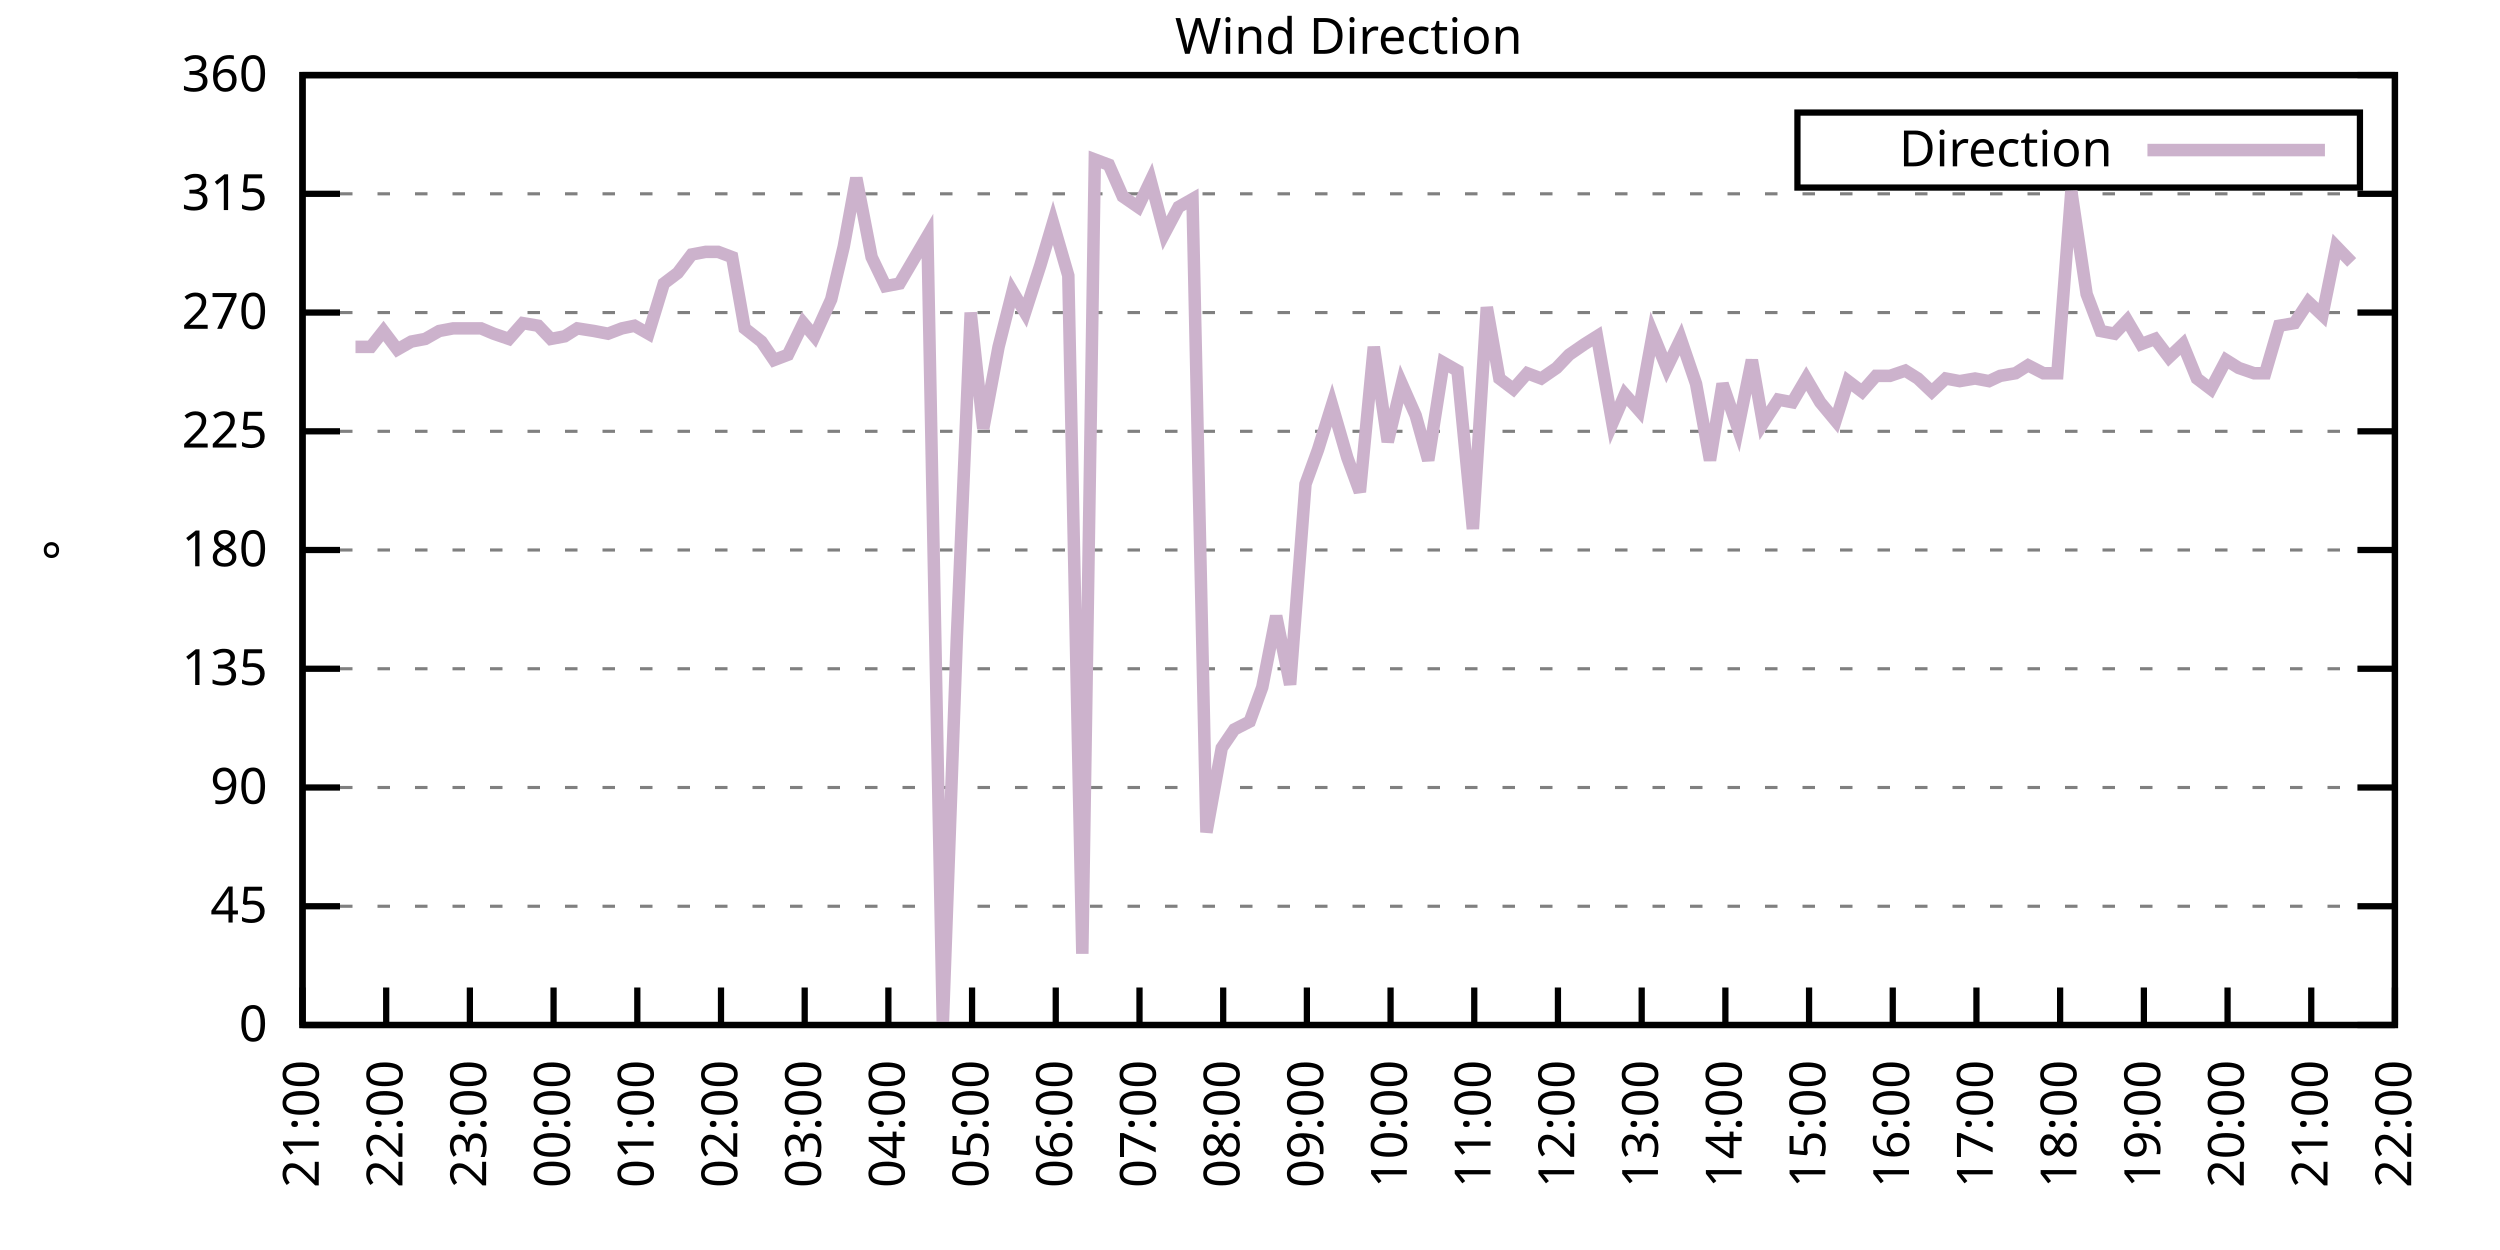
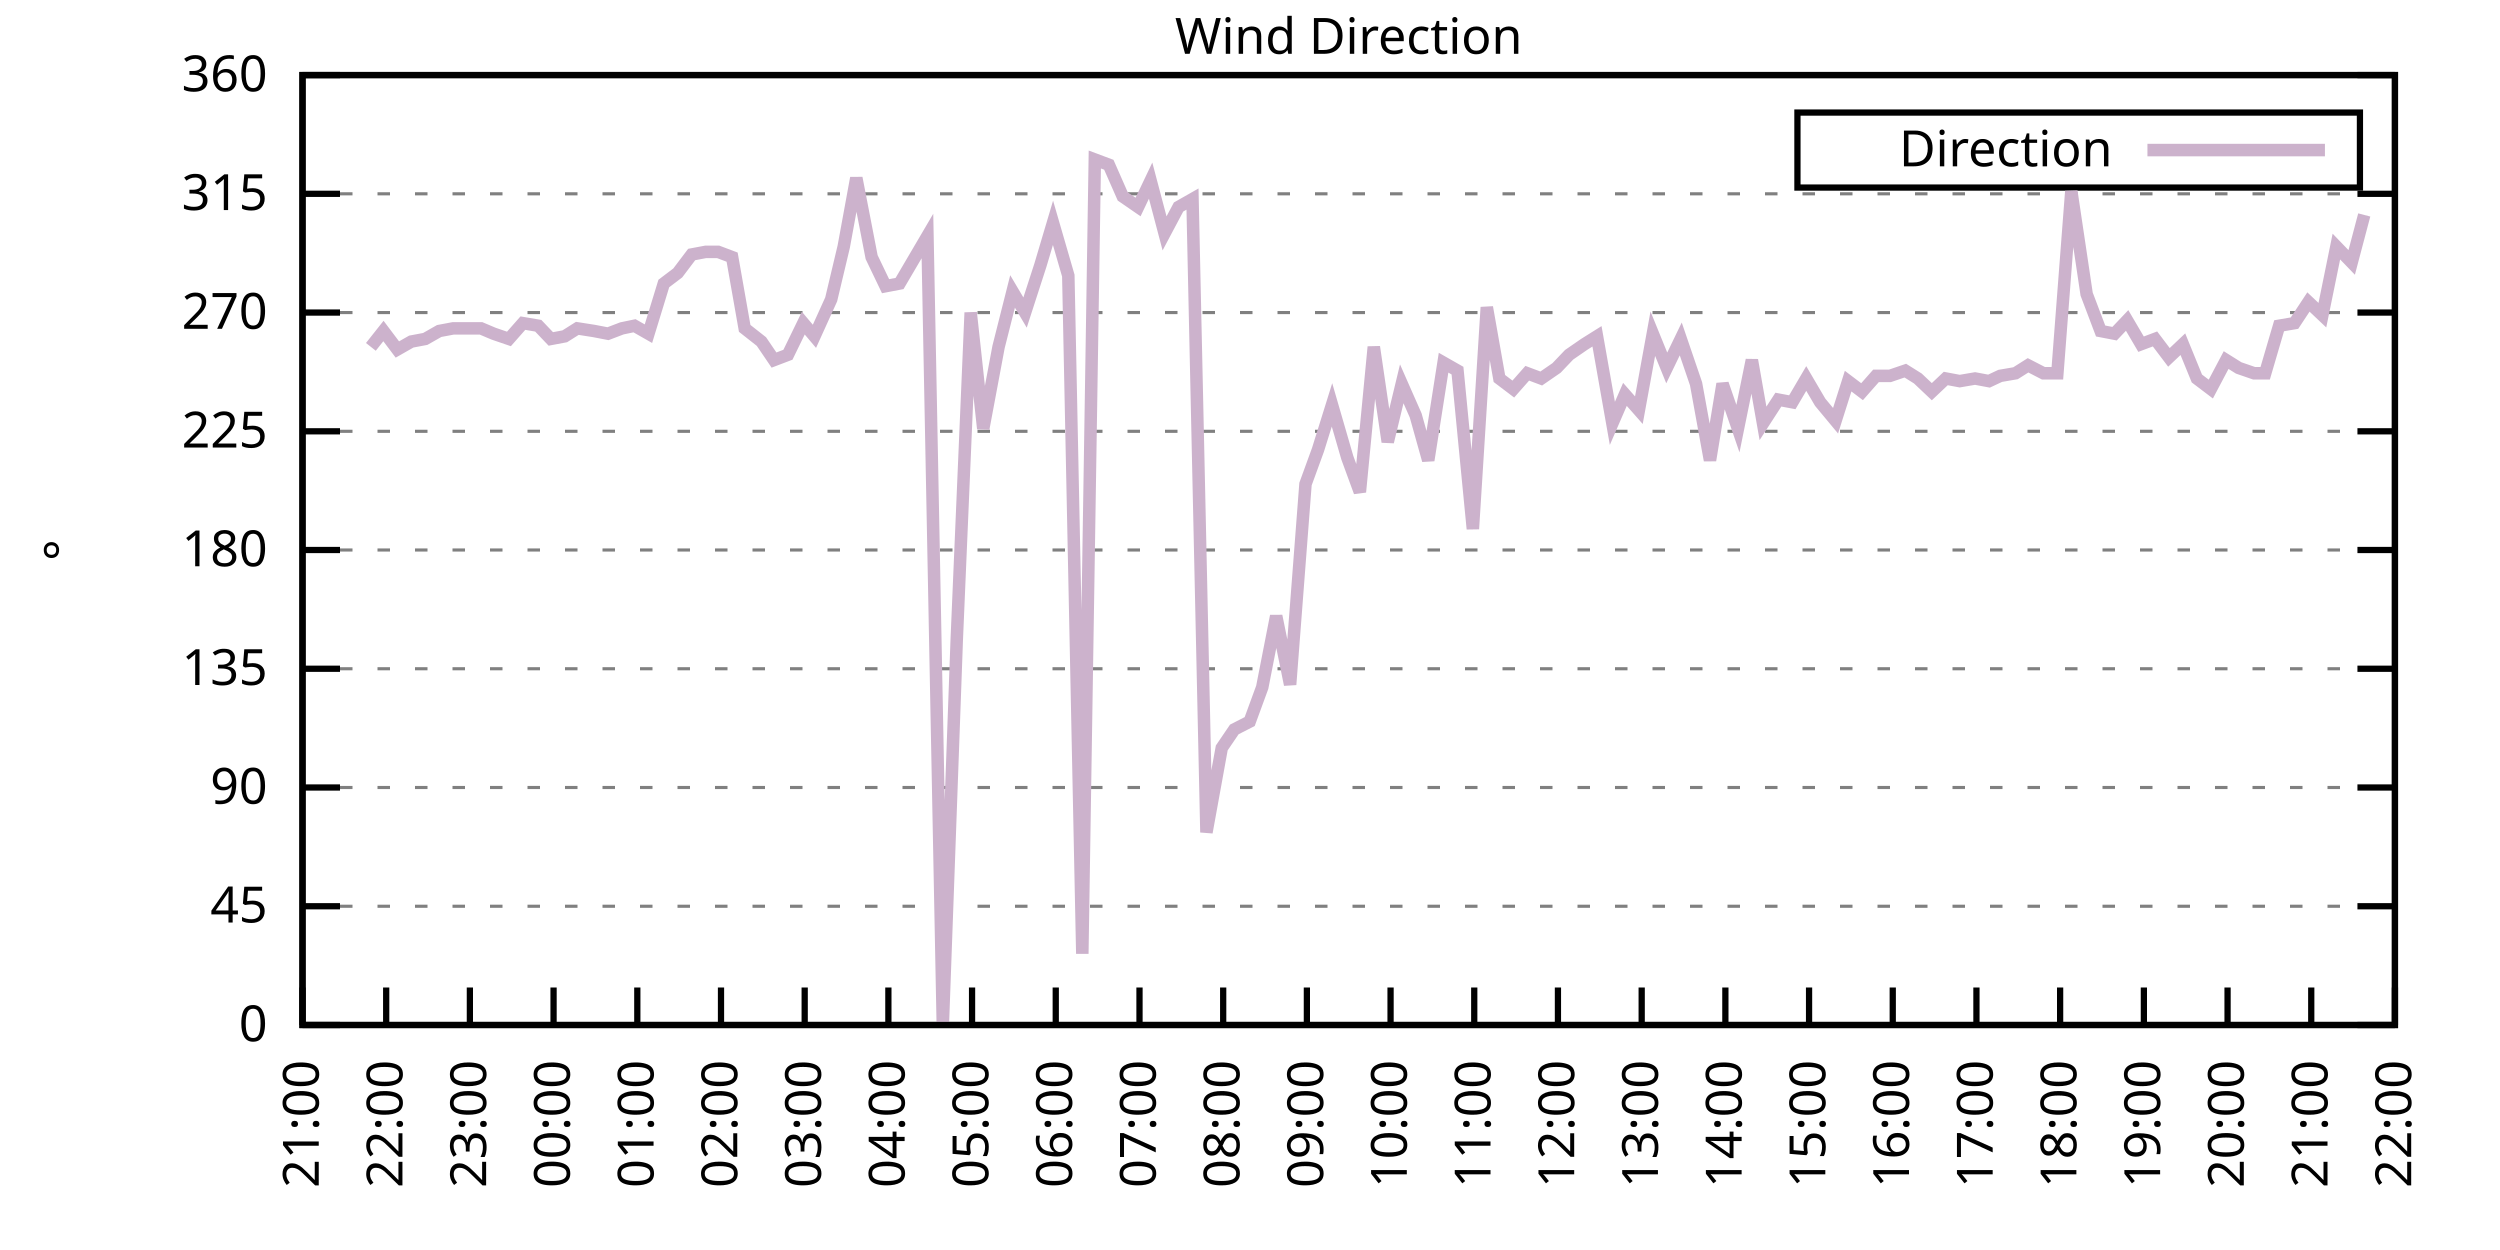
<svg xmlns="http://www.w3.org/2000/svg" xmlns:xlink="http://www.w3.org/1999/xlink" width="400" height="200" viewBox="0 0 400 200">
  <g id="gnuplot_canvas">
    <rect x="0" y="0" width="400" height="200" fill="none" />
    <defs>
      <circle id="gpDot" r="0.5" stroke-width="0.5" stroke="currentColor" />
      <path id="gpPt0" stroke-width="0.333" stroke="currentColor" d="M-1,0 h2 M0,-1 v2" />
      <path id="gpPt1" stroke-width="0.333" stroke="currentColor" d="M-1,-1 L1,1 M1,-1 L-1,1" />
      <path id="gpPt2" stroke-width="0.333" stroke="currentColor" d="M-1,0 L1,0 M0,-1 L0,1 M-1,-1 L1,1 M-1,1 L1,-1" />
      <rect id="gpPt3" stroke-width="0.333" stroke="currentColor" x="-1" y="-1" width="2" height="2" />
      <rect id="gpPt4" stroke-width="0.333" stroke="currentColor" fill="currentColor" x="-1" y="-1" width="2" height="2" />
      <circle id="gpPt5" stroke-width="0.333" stroke="currentColor" cx="0" cy="0" r="1" />
      <use xlink:href="#gpPt5" id="gpPt6" fill="currentColor" stroke="none" />
      <path id="gpPt7" stroke-width="0.333" stroke="currentColor" d="M0,-1.33 L-1.33,0.67 L1.33,0.67 z" />
      <use xlink:href="#gpPt7" id="gpPt8" fill="currentColor" stroke="none" />
      <use xlink:href="#gpPt7" id="gpPt9" stroke="currentColor" transform="rotate(180)" />
      <use xlink:href="#gpPt9" id="gpPt10" fill="currentColor" stroke="none" />
      <use xlink:href="#gpPt3" id="gpPt11" stroke="currentColor" transform="rotate(45)" />
      <use xlink:href="#gpPt11" id="gpPt12" fill="currentColor" stroke="none" />
      <path id="gpPt13" stroke-width="0.333" stroke="currentColor" d="M0,1.330 L1.265,0.411 L0.782,-1.067 L-0.782,-1.076 L-1.265,0.411 z" />
      <use xlink:href="#gpPt13" id="gpPt14" fill="currentColor" stroke="none" />
      <filter id="textbox" filterUnits="objectBoundingBox" x="0" y="0" height="1" width="1">
        <feFlood flood-color="white" flood-opacity="1" result="bgnd" />
        <feComposite in="SourceGraphic" in2="bgnd" operator="atop" />
      </filter>
      <filter id="greybox" filterUnits="objectBoundingBox" x="0" y="0" height="1" width="1">
        <feFlood flood-color="lightgrey" flood-opacity="1" result="grey" />
        <feComposite in="SourceGraphic" in2="grey" operator="atop" />
      </filter>
    </defs>
    <g fill="none" color="white" stroke="currentColor" stroke-width="1.00" stroke-linecap="butt" stroke-linejoin="miter">
</g>
    <g fill="none" color="black" stroke="currentColor" stroke-width="1.00" stroke-linecap="butt" stroke-linejoin="miter">
      <g stroke="none" shape-rendering="crispEdges">
        <polygon fill="rgb(255, 255, 255)" points="48.40,164.00 383.18,164.00 383.18,12.02 48.40,12.02 " />
      </g>
    </g>
    <g fill="none" color="black" stroke="currentColor" stroke-width="1.00" stroke-linecap="butt" stroke-linejoin="miter">
</g>
    <g fill="none" color="black" stroke="black" stroke-width="0.50" stroke-linecap="butt" stroke-linejoin="miter">
</g>
    <g fill="none" color="gray" stroke="currentColor" stroke-width="0.50" stroke-linecap="butt" stroke-linejoin="miter">
      <path stroke="gray" stroke-dasharray="2,4" class="gridline" d="M48.40,164.00 L383.19,164.00  " />
    </g>
    <g fill="none" color="gray" stroke="gray" stroke-width="1.00" stroke-linecap="butt" stroke-linejoin="miter">
</g>
    <g fill="none" color="black" stroke="currentColor" stroke-width="1.00" stroke-linecap="butt" stroke-linejoin="miter">
      <path stroke="black" d="M48.40,164.00 L54.40,164.00 M383.19,164.00 L377.19,164.00  " />
      <g transform="translate(42.80,166.60)" stroke="none" fill="black" font-family="Sans" font-size="8.00" text-anchor="end">
        <text>
          <tspan font-family="Sans"> 0</tspan>
        </text>
      </g>
    </g>
    <g fill="none" color="black" stroke="currentColor" stroke-width="1.00" stroke-linecap="butt" stroke-linejoin="miter">
</g>
    <g fill="none" color="black" stroke="black" stroke-width="0.50" stroke-linecap="butt" stroke-linejoin="miter">
</g>
    <g fill="none" color="gray" stroke="currentColor" stroke-width="0.50" stroke-linecap="butt" stroke-linejoin="miter">
      <path stroke="gray" stroke-dasharray="2,4" class="gridline" d="M48.40,145.00 L383.19,145.00  " />
    </g>
    <g fill="none" color="gray" stroke="gray" stroke-width="1.00" stroke-linecap="butt" stroke-linejoin="miter">
</g>
    <g fill="none" color="black" stroke="currentColor" stroke-width="1.00" stroke-linecap="butt" stroke-linejoin="miter">
      <path stroke="black" d="M48.40,145.00 L54.40,145.00 M383.19,145.00 L377.19,145.00  " />
      <g transform="translate(42.80,147.60)" stroke="none" fill="black" font-family="Sans" font-size="8.00" text-anchor="end">
        <text>
          <tspan font-family="Sans"> 45</tspan>
        </text>
      </g>
    </g>
    <g fill="none" color="black" stroke="currentColor" stroke-width="1.00" stroke-linecap="butt" stroke-linejoin="miter">
</g>
    <g fill="none" color="black" stroke="black" stroke-width="0.50" stroke-linecap="butt" stroke-linejoin="miter">
</g>
    <g fill="none" color="gray" stroke="currentColor" stroke-width="0.50" stroke-linecap="butt" stroke-linejoin="miter">
      <path stroke="gray" stroke-dasharray="2,4" class="gridline" d="M48.40,126.00 L383.19,126.00  " />
    </g>
    <g fill="none" color="gray" stroke="gray" stroke-width="1.00" stroke-linecap="butt" stroke-linejoin="miter">
</g>
    <g fill="none" color="black" stroke="currentColor" stroke-width="1.00" stroke-linecap="butt" stroke-linejoin="miter">
      <path stroke="black" d="M48.40,126.00 L54.40,126.00 M383.19,126.00 L377.19,126.00  " />
      <g transform="translate(42.80,128.60)" stroke="none" fill="black" font-family="Sans" font-size="8.00" text-anchor="end">
        <text>
          <tspan font-family="Sans"> 90</tspan>
        </text>
      </g>
    </g>
    <g fill="none" color="black" stroke="currentColor" stroke-width="1.00" stroke-linecap="butt" stroke-linejoin="miter">
</g>
    <g fill="none" color="black" stroke="black" stroke-width="0.50" stroke-linecap="butt" stroke-linejoin="miter">
</g>
    <g fill="none" color="gray" stroke="currentColor" stroke-width="0.50" stroke-linecap="butt" stroke-linejoin="miter">
      <path stroke="gray" stroke-dasharray="2,4" class="gridline" d="M48.40,107.00 L383.19,107.00  " />
    </g>
    <g fill="none" color="gray" stroke="gray" stroke-width="1.00" stroke-linecap="butt" stroke-linejoin="miter">
</g>
    <g fill="none" color="black" stroke="currentColor" stroke-width="1.00" stroke-linecap="butt" stroke-linejoin="miter">
      <path stroke="black" d="M48.40,107.00 L54.40,107.00 M383.19,107.00 L377.19,107.00  " />
      <g transform="translate(42.80,109.60)" stroke="none" fill="black" font-family="Sans" font-size="8.00" text-anchor="end">
        <text>
          <tspan font-family="Sans"> 135</tspan>
        </text>
      </g>
    </g>
    <g fill="none" color="black" stroke="currentColor" stroke-width="1.00" stroke-linecap="butt" stroke-linejoin="miter">
</g>
    <g fill="none" color="black" stroke="black" stroke-width="0.50" stroke-linecap="butt" stroke-linejoin="miter">
</g>
    <g fill="none" color="gray" stroke="currentColor" stroke-width="0.50" stroke-linecap="butt" stroke-linejoin="miter">
      <path stroke="gray" stroke-dasharray="2,4" class="gridline" d="M48.40,88.00 L383.19,88.00  " />
    </g>
    <g fill="none" color="gray" stroke="gray" stroke-width="1.00" stroke-linecap="butt" stroke-linejoin="miter">
</g>
    <g fill="none" color="black" stroke="currentColor" stroke-width="1.00" stroke-linecap="butt" stroke-linejoin="miter">
      <path stroke="black" d="M48.40,88.00 L54.40,88.00 M383.19,88.00 L377.19,88.00  " />
      <g transform="translate(42.80,90.60)" stroke="none" fill="black" font-family="Sans" font-size="8.00" text-anchor="end">
        <text>
          <tspan font-family="Sans"> 180</tspan>
        </text>
      </g>
    </g>
    <g fill="none" color="black" stroke="currentColor" stroke-width="1.00" stroke-linecap="butt" stroke-linejoin="miter">
</g>
    <g fill="none" color="black" stroke="black" stroke-width="0.50" stroke-linecap="butt" stroke-linejoin="miter">
</g>
    <g fill="none" color="gray" stroke="currentColor" stroke-width="0.50" stroke-linecap="butt" stroke-linejoin="miter">
      <path stroke="gray" stroke-dasharray="2,4" class="gridline" d="M48.40,69.01 L383.19,69.01  " />
    </g>
    <g fill="none" color="gray" stroke="gray" stroke-width="1.00" stroke-linecap="butt" stroke-linejoin="miter">
</g>
    <g fill="none" color="black" stroke="currentColor" stroke-width="1.00" stroke-linecap="butt" stroke-linejoin="miter">
      <path stroke="black" d="M48.40,69.01 L54.40,69.01 M383.19,69.01 L377.19,69.01  " />
      <g transform="translate(42.80,71.61)" stroke="none" fill="black" font-family="Sans" font-size="8.00" text-anchor="end">
        <text>
          <tspan font-family="Sans"> 225</tspan>
        </text>
      </g>
    </g>
    <g fill="none" color="black" stroke="currentColor" stroke-width="1.00" stroke-linecap="butt" stroke-linejoin="miter">
</g>
    <g fill="none" color="black" stroke="black" stroke-width="0.50" stroke-linecap="butt" stroke-linejoin="miter">
</g>
    <g fill="none" color="gray" stroke="currentColor" stroke-width="0.50" stroke-linecap="butt" stroke-linejoin="miter">
      <path stroke="gray" stroke-dasharray="2,4" class="gridline" d="M48.40,50.01 L383.19,50.01  " />
    </g>
    <g fill="none" color="gray" stroke="gray" stroke-width="1.00" stroke-linecap="butt" stroke-linejoin="miter">
</g>
    <g fill="none" color="black" stroke="currentColor" stroke-width="1.00" stroke-linecap="butt" stroke-linejoin="miter">
      <path stroke="black" d="M48.40,50.01 L54.40,50.01 M383.19,50.01 L377.19,50.01  " />
      <g transform="translate(42.80,52.61)" stroke="none" fill="black" font-family="Sans" font-size="8.00" text-anchor="end">
        <text>
          <tspan font-family="Sans"> 270</tspan>
        </text>
      </g>
    </g>
    <g fill="none" color="black" stroke="currentColor" stroke-width="1.00" stroke-linecap="butt" stroke-linejoin="miter">
</g>
    <g fill="none" color="black" stroke="black" stroke-width="0.50" stroke-linecap="butt" stroke-linejoin="miter">
</g>
    <g fill="none" color="gray" stroke="currentColor" stroke-width="0.50" stroke-linecap="butt" stroke-linejoin="miter">
      <path stroke="gray" stroke-dasharray="2,4" class="gridline" d="M48.40,31.01 L383.19,31.01  " />
    </g>
    <g fill="none" color="gray" stroke="gray" stroke-width="1.00" stroke-linecap="butt" stroke-linejoin="miter">
</g>
    <g fill="none" color="black" stroke="currentColor" stroke-width="1.00" stroke-linecap="butt" stroke-linejoin="miter">
      <path stroke="black" d="M48.40,31.01 L54.40,31.01 M383.19,31.01 L377.19,31.01  " />
      <g transform="translate(42.80,33.61)" stroke="none" fill="black" font-family="Sans" font-size="8.00" text-anchor="end">
        <text>
          <tspan font-family="Sans"> 315</tspan>
        </text>
      </g>
    </g>
    <g fill="none" color="black" stroke="currentColor" stroke-width="1.00" stroke-linecap="butt" stroke-linejoin="miter">
</g>
    <g fill="none" color="black" stroke="black" stroke-width="0.50" stroke-linecap="butt" stroke-linejoin="miter">
</g>
    <g fill="none" color="gray" stroke="currentColor" stroke-width="0.50" stroke-linecap="butt" stroke-linejoin="miter">
      <path stroke="gray" stroke-dasharray="2,4" class="gridline" d="M48.40,12.01 L383.19,12.01  " />
    </g>
    <g fill="none" color="gray" stroke="gray" stroke-width="1.00" stroke-linecap="butt" stroke-linejoin="miter">
</g>
    <g fill="none" color="black" stroke="currentColor" stroke-width="1.00" stroke-linecap="butt" stroke-linejoin="miter">
      <path stroke="black" d="M48.40,12.01 L54.40,12.01 M383.19,12.01 L377.19,12.01  " />
      <g transform="translate(42.80,14.61)" stroke="none" fill="black" font-family="Sans" font-size="8.00" text-anchor="end">
        <text>
          <tspan font-family="Sans"> 360</tspan>
        </text>
      </g>
    </g>
    <g fill="none" color="black" stroke="currentColor" stroke-width="1.00" stroke-linecap="butt" stroke-linejoin="miter">
      <path stroke="black" d="M48.40,164.00 L48.40,158.00  " />
      <g transform="translate(51.00,169.60) rotate(270.00)" stroke="none" fill="black" font-family="Sans" font-size="8.00" text-anchor="end">
        <text>
          <tspan font-family="Sans">21:00</tspan>
        </text>
      </g>
    </g>
    <g fill="none" color="black" stroke="currentColor" stroke-width="1.00" stroke-linecap="butt" stroke-linejoin="miter">
      <path stroke="black" d="M61.79,164.00 L61.79,158.00  " />
      <g transform="translate(64.39,169.60) rotate(270.00)" stroke="none" fill="black" font-family="Sans" font-size="8.00" text-anchor="end">
        <text>
          <tspan font-family="Sans">22:00</tspan>
        </text>
      </g>
    </g>
    <g fill="none" color="black" stroke="currentColor" stroke-width="1.00" stroke-linecap="butt" stroke-linejoin="miter">
      <path stroke="black" d="M75.18,164.00 L75.18,158.00  " />
      <g transform="translate(77.78,169.60) rotate(270.00)" stroke="none" fill="black" font-family="Sans" font-size="8.00" text-anchor="end">
        <text>
          <tspan font-family="Sans">23:00</tspan>
        </text>
      </g>
    </g>
    <g fill="none" color="black" stroke="currentColor" stroke-width="1.00" stroke-linecap="butt" stroke-linejoin="miter">
      <path stroke="black" d="M88.57,164.00 L88.57,158.00  " />
      <g transform="translate(91.17,169.60) rotate(270.00)" stroke="none" fill="black" font-family="Sans" font-size="8.00" text-anchor="end">
        <text>
          <tspan font-family="Sans">00:00</tspan>
        </text>
      </g>
    </g>
    <g fill="none" color="black" stroke="currentColor" stroke-width="1.00" stroke-linecap="butt" stroke-linejoin="miter">
      <path stroke="black" d="M101.97,164.00 L101.97,158.00  " />
      <g transform="translate(104.57,169.60) rotate(270.00)" stroke="none" fill="black" font-family="Sans" font-size="8.00" text-anchor="end">
        <text>
          <tspan font-family="Sans">01:00</tspan>
        </text>
      </g>
    </g>
    <g fill="none" color="black" stroke="currentColor" stroke-width="1.00" stroke-linecap="butt" stroke-linejoin="miter">
      <path stroke="black" d="M115.36,164.00 L115.36,158.00  " />
      <g transform="translate(117.96,169.60) rotate(270.00)" stroke="none" fill="black" font-family="Sans" font-size="8.00" text-anchor="end">
        <text>
          <tspan font-family="Sans">02:00</tspan>
        </text>
      </g>
    </g>
    <g fill="none" color="black" stroke="currentColor" stroke-width="1.00" stroke-linecap="butt" stroke-linejoin="miter">
      <path stroke="black" d="M128.75,164.00 L128.75,158.00  " />
      <g transform="translate(131.35,169.60) rotate(270.00)" stroke="none" fill="black" font-family="Sans" font-size="8.00" text-anchor="end">
        <text>
          <tspan font-family="Sans">03:00</tspan>
        </text>
      </g>
    </g>
    <g fill="none" color="black" stroke="currentColor" stroke-width="1.00" stroke-linecap="butt" stroke-linejoin="miter">
      <path stroke="black" d="M142.14,164.00 L142.14,158.00  " />
      <g transform="translate(144.74,169.60) rotate(270.00)" stroke="none" fill="black" font-family="Sans" font-size="8.00" text-anchor="end">
        <text>
          <tspan font-family="Sans">04:00</tspan>
        </text>
      </g>
    </g>
    <g fill="none" color="black" stroke="currentColor" stroke-width="1.00" stroke-linecap="butt" stroke-linejoin="miter">
      <path stroke="black" d="M155.53,164.00 L155.53,158.00  " />
      <g transform="translate(158.13,169.60) rotate(270.00)" stroke="none" fill="black" font-family="Sans" font-size="8.00" text-anchor="end">
        <text>
          <tspan font-family="Sans">05:00</tspan>
        </text>
      </g>
    </g>
    <g fill="none" color="black" stroke="currentColor" stroke-width="1.00" stroke-linecap="butt" stroke-linejoin="miter">
      <path stroke="black" d="M168.92,164.00 L168.92,158.00  " />
      <g transform="translate(171.52,169.60) rotate(270.00)" stroke="none" fill="black" font-family="Sans" font-size="8.00" text-anchor="end">
        <text>
          <tspan font-family="Sans">06:00</tspan>
        </text>
      </g>
    </g>
    <g fill="none" color="black" stroke="currentColor" stroke-width="1.00" stroke-linecap="butt" stroke-linejoin="miter">
      <path stroke="black" d="M182.32,164.00 L182.32,158.00  " />
      <g transform="translate(184.92,169.60) rotate(270.00)" stroke="none" fill="black" font-family="Sans" font-size="8.00" text-anchor="end">
        <text>
          <tspan font-family="Sans">07:00</tspan>
        </text>
      </g>
    </g>
    <g fill="none" color="black" stroke="currentColor" stroke-width="1.00" stroke-linecap="butt" stroke-linejoin="miter">
      <path stroke="black" d="M195.71,164.00 L195.71,158.00  " />
      <g transform="translate(198.31,169.60) rotate(270.00)" stroke="none" fill="black" font-family="Sans" font-size="8.00" text-anchor="end">
        <text>
          <tspan font-family="Sans">08:00</tspan>
        </text>
      </g>
    </g>
    <g fill="none" color="black" stroke="currentColor" stroke-width="1.00" stroke-linecap="butt" stroke-linejoin="miter">
      <path stroke="black" d="M209.10,164.00 L209.10,158.00  " />
      <g transform="translate(211.70,169.60) rotate(270.00)" stroke="none" fill="black" font-family="Sans" font-size="8.00" text-anchor="end">
        <text>
          <tspan font-family="Sans">09:00</tspan>
        </text>
      </g>
    </g>
    <g fill="none" color="black" stroke="currentColor" stroke-width="1.00" stroke-linecap="butt" stroke-linejoin="miter">
      <path stroke="black" d="M222.49,164.00 L222.49,158.00  " />
      <g transform="translate(225.09,169.60) rotate(270.00)" stroke="none" fill="black" font-family="Sans" font-size="8.00" text-anchor="end">
        <text>
          <tspan font-family="Sans">10:00</tspan>
        </text>
      </g>
    </g>
    <g fill="none" color="black" stroke="currentColor" stroke-width="1.00" stroke-linecap="butt" stroke-linejoin="miter">
      <path stroke="black" d="M235.88,164.00 L235.88,158.00  " />
      <g transform="translate(238.48,169.60) rotate(270.00)" stroke="none" fill="black" font-family="Sans" font-size="8.00" text-anchor="end">
        <text>
          <tspan font-family="Sans">11:00</tspan>
        </text>
      </g>
    </g>
    <g fill="none" color="black" stroke="currentColor" stroke-width="1.00" stroke-linecap="butt" stroke-linejoin="miter">
      <path stroke="black" d="M249.27,164.00 L249.27,158.00  " />
      <g transform="translate(251.87,169.60) rotate(270.00)" stroke="none" fill="black" font-family="Sans" font-size="8.00" text-anchor="end">
        <text>
          <tspan font-family="Sans">12:00</tspan>
        </text>
      </g>
    </g>
    <g fill="none" color="black" stroke="currentColor" stroke-width="1.00" stroke-linecap="butt" stroke-linejoin="miter">
      <path stroke="black" d="M262.67,164.00 L262.67,158.00  " />
      <g transform="translate(265.27,169.60) rotate(270.00)" stroke="none" fill="black" font-family="Sans" font-size="8.00" text-anchor="end">
        <text>
          <tspan font-family="Sans">13:00</tspan>
        </text>
      </g>
    </g>
    <g fill="none" color="black" stroke="currentColor" stroke-width="1.00" stroke-linecap="butt" stroke-linejoin="miter">
      <path stroke="black" d="M276.06,164.00 L276.06,158.00  " />
      <g transform="translate(278.66,169.60) rotate(270.00)" stroke="none" fill="black" font-family="Sans" font-size="8.00" text-anchor="end">
        <text>
          <tspan font-family="Sans">14:00</tspan>
        </text>
      </g>
    </g>
    <g fill="none" color="black" stroke="currentColor" stroke-width="1.00" stroke-linecap="butt" stroke-linejoin="miter">
      <path stroke="black" d="M289.45,164.00 L289.45,158.00  " />
      <g transform="translate(292.05,169.60) rotate(270.00)" stroke="none" fill="black" font-family="Sans" font-size="8.00" text-anchor="end">
        <text>
          <tspan font-family="Sans">15:00</tspan>
        </text>
      </g>
    </g>
    <g fill="none" color="black" stroke="currentColor" stroke-width="1.00" stroke-linecap="butt" stroke-linejoin="miter">
      <path stroke="black" d="M302.84,164.00 L302.84,158.00  " />
      <g transform="translate(305.44,169.60) rotate(270.00)" stroke="none" fill="black" font-family="Sans" font-size="8.00" text-anchor="end">
        <text>
          <tspan font-family="Sans">16:00</tspan>
        </text>
      </g>
    </g>
    <g fill="none" color="black" stroke="currentColor" stroke-width="1.00" stroke-linecap="butt" stroke-linejoin="miter">
      <path stroke="black" d="M316.23,164.00 L316.23,158.00  " />
      <g transform="translate(318.83,169.60) rotate(270.00)" stroke="none" fill="black" font-family="Sans" font-size="8.00" text-anchor="end">
        <text>
          <tspan font-family="Sans">17:00</tspan>
        </text>
      </g>
    </g>
    <g fill="none" color="black" stroke="currentColor" stroke-width="1.00" stroke-linecap="butt" stroke-linejoin="miter">
      <path stroke="black" d="M329.62,164.00 L329.62,158.00  " />
      <g transform="translate(332.22,169.60) rotate(270.00)" stroke="none" fill="black" font-family="Sans" font-size="8.00" text-anchor="end">
        <text>
          <tspan font-family="Sans">18:00</tspan>
        </text>
      </g>
    </g>
    <g fill="none" color="black" stroke="currentColor" stroke-width="1.00" stroke-linecap="butt" stroke-linejoin="miter">
      <path stroke="black" d="M343.02,164.00 L343.02,158.00  " />
      <g transform="translate(345.62,169.60) rotate(270.00)" stroke="none" fill="black" font-family="Sans" font-size="8.00" text-anchor="end">
        <text>
          <tspan font-family="Sans">19:00</tspan>
        </text>
      </g>
    </g>
    <g fill="none" color="black" stroke="currentColor" stroke-width="1.00" stroke-linecap="butt" stroke-linejoin="miter">
      <path stroke="black" d="M356.41,164.00 L356.41,158.00  " />
      <g transform="translate(359.01,169.60) rotate(270.00)" stroke="none" fill="black" font-family="Sans" font-size="8.00" text-anchor="end">
        <text>
          <tspan font-family="Sans">20:00</tspan>
        </text>
      </g>
    </g>
    <g fill="none" color="black" stroke="currentColor" stroke-width="1.00" stroke-linecap="butt" stroke-linejoin="miter">
      <path stroke="black" d="M369.80,164.00 L369.80,158.00  " />
      <g transform="translate(372.40,169.60) rotate(270.00)" stroke="none" fill="black" font-family="Sans" font-size="8.00" text-anchor="end">
        <text>
          <tspan font-family="Sans">21:00</tspan>
        </text>
      </g>
    </g>
    <g fill="none" color="black" stroke="currentColor" stroke-width="1.00" stroke-linecap="butt" stroke-linejoin="miter">
      <path stroke="black" d="M383.19,164.00 L383.19,158.00  " />
      <g transform="translate(385.79,169.60) rotate(270.00)" stroke="none" fill="black" font-family="Sans" font-size="8.00" text-anchor="end">
        <text>
          <tspan font-family="Sans">22:00</tspan>
        </text>
      </g>
    </g>
    <g fill="none" color="black" stroke="currentColor" stroke-width="1.00" stroke-linecap="butt" stroke-linejoin="miter">
</g>
    <g fill="none" color="black" stroke="currentColor" stroke-width="1.00" stroke-linecap="butt" stroke-linejoin="miter">
      <path stroke="black" d="M48.40,12.01 L48.40,164.00 L383.19,164.00 L383.19,12.01 L48.40,12.01 Z  " />
    </g>
    <g fill="none" color="black" stroke="currentColor" stroke-width="1.00" stroke-linecap="butt" stroke-linejoin="miter">
</g>
    <g fill="none" color="black" stroke="currentColor" stroke-width="1.00" stroke-linecap="butt" stroke-linejoin="miter">
      <path stroke="black" d="M287.59,30.01 L287.59,18.01 L377.59,18.01 L377.59,30.01 L287.59,30.01 Z  " />
    </g>
    <g id="Wind_direction_plot_1">
      <g fill="none" color="white" stroke="black" stroke-width="2.00" stroke-linecap="butt" stroke-linejoin="miter">
</g>
      <g fill="none" color="black" stroke="currentColor" stroke-width="2.00" stroke-linecap="butt" stroke-linejoin="miter">
        <g transform="translate(337.99,26.61)" stroke="none" fill="black" font-family="Sans" font-size="8.00" text-anchor="end">
          <text>
            <tspan font-family="Sans">Direction</tspan>
          </text>
        </g>
      </g>
      <g fill="none" color="black" stroke="currentColor" stroke-width="2.00" stroke-linecap="butt" stroke-linejoin="miter">
-         <path stroke="rgb(204, 178, 204)" d="M343.59,24.01 L371.99,24.01 M56.88,55.50 L59.34,55.50 L61.35,52.96 L63.58,55.92 L65.81,54.65 L68.04,54.23   L70.27,52.96 L72.50,52.54 L74.74,52.54 L76.97,52.54 L78.98,53.39 L81.43,54.23 L83.66,51.70 L86.12,52.12   L88.13,54.23 L90.36,53.81 L92.37,52.54 L95.05,52.96 L97.28,53.39 L99.51,52.54 L101.52,52.12 L103.75,53.39   L106.21,45.36 L108.44,43.67 L110.67,40.72 L112.90,40.30 L114.91,40.30 L117.14,41.14 L119.15,52.54 L121.83,54.65   L123.84,57.61 L126.07,56.76 L128.53,51.70 L130.31,53.81 L132.99,47.90 L135.00,39.45 L137.01,28.48 L139.46,41.14   L141.69,45.79 L143.93,45.36 L146.16,41.56 L148.39,37.76 L150.85,164.00 L153.08,102.36 L155.31,50.01 L157.32,68.58   L159.77,55.50 L162.01,46.63 L164.01,50.01 L166.47,42.41 L168.48,35.65 L170.93,44.10 L173.17,152.60 L175.17,25.52   L177.41,26.36 L179.64,31.43 L182.09,33.12 L184.10,28.90 L186.33,37.34 L188.57,33.12 L190.80,31.85 L193.03,133.18   L195.48,119.67 L197.49,116.71 L199.95,115.45 L201.96,109.96 L204.19,98.56 L206.42,109.54 L208.88,77.45 L210.88,71.96   L213.12,64.78 L215.57,73.23 L217.58,78.72 L219.81,55.50 L222.04,70.70 L224.28,61.41 L226.51,66.47 L228.52,73.65   L230.97,58.03 L233.20,59.30 L235.66,84.63 L237.89,49.16 L239.90,60.56 L242.13,62.25 L244.36,59.72 L246.60,60.56   L249.05,58.87 L251.06,56.76 L253.51,55.07 L255.52,53.81 L257.98,67.74 L259.99,63.10 L262.22,65.63 L264.45,53.39   L266.68,58.87 L268.92,54.23 L271.37,61.41 L273.60,73.65 L275.61,61.41 L278.07,68.58 L280.30,57.61 L282.08,67.74   L284.54,63.94 L286.77,64.36 L289.00,60.56 L291.23,64.36 L293.69,67.32 L295.70,60.98 L297.93,62.67 L300.16,60.14   L302.39,60.14 L304.85,59.30 L306.86,60.56 L309.09,62.67 L311.32,60.56 L313.55,60.98 L316.01,60.56 L318.24,60.98   L320.03,60.14 L322.48,59.72 L324.49,58.45 L326.95,59.72 L329.18,59.72 L331.41,30.59 L333.86,47.05 L336.10,52.96   L338.33,53.39 L340.34,51.27 L342.57,55.07 L344.80,54.23 L347.03,57.18 L349.26,55.07 L351.50,60.56 L353.73,62.25   L356.18,57.61 L358.19,58.87 L360.65,59.72 L362.43,59.72 L364.66,52.12 L367.12,51.70 L369.35,48.32 L371.58,50.43   L373.82,39.45 L376.27,41.99  " />
+         <path stroke="rgb(204, 178, 204)" d="M343.59,24.01 L371.99,24.01 M59.34,55.50 L61.35,52.96 L63.58,55.92 L65.81,54.65 L68.04,54.23 L70.27,52.96   L72.50,52.54 L74.74,52.54 L76.97,52.54 L78.98,53.39 L81.43,54.23 L83.66,51.70 L86.12,52.12 L88.13,54.23   L90.36,53.81 L92.37,52.54 L95.05,52.96 L97.28,53.39 L99.51,52.54 L101.52,52.12 L103.75,53.39 L106.21,45.36   L108.44,43.67 L110.67,40.72 L112.90,40.30 L114.91,40.30 L117.14,41.14 L119.15,52.54 L121.83,54.65 L123.84,57.61   L126.07,56.76 L128.53,51.70 L130.31,53.81 L132.99,47.90 L135.00,39.45 L137.01,28.48 L139.46,41.14 L141.69,45.79   L143.93,45.36 L146.16,41.56 L148.39,37.76 L150.85,164.00 L153.08,102.36 L155.31,50.01 L157.32,68.58 L159.77,55.50   L162.01,46.63 L164.01,50.01 L166.47,42.41 L168.48,35.65 L170.93,44.10 L173.17,152.60 L175.17,25.52 L177.41,26.36   L179.64,31.43 L182.09,33.12 L184.10,28.90 L186.33,37.34 L188.57,33.12 L190.80,31.85 L193.03,133.18 L195.48,119.67   L197.49,116.71 L199.95,115.45 L201.96,109.96 L204.19,98.56 L206.42,109.54 L208.88,77.45 L210.88,71.96 L213.12,64.78   L215.57,73.23 L217.58,78.72 L219.81,55.50 L222.04,70.70 L224.28,61.41 L226.51,66.47 L228.52,73.65 L230.97,58.03   L233.20,59.30 L235.66,84.63 L237.89,49.16 L239.90,60.56 L242.13,62.25 L244.36,59.72 L246.60,60.56 L249.05,58.87   L251.06,56.76 L253.51,55.07 L255.52,53.81 L257.98,67.74 L259.99,63.10 L262.22,65.63 L264.45,53.39 L266.68,58.87   L268.92,54.23 L271.37,61.41 L273.60,73.65 L275.61,61.41 L278.07,68.58 L280.30,57.61 L282.08,67.74 L284.54,63.94   L286.77,64.36 L289.00,60.56 L291.23,64.36 L293.69,67.32 L295.70,60.98 L297.93,62.67 L300.16,60.14 L302.39,60.14   L304.85,59.30 L306.86,60.56 L309.09,62.67 L311.32,60.56 L313.55,60.98 L316.01,60.56 L318.24,60.98 L320.03,60.14   L322.48,59.72 L324.49,58.45 L326.95,59.72 L329.18,59.72 L331.41,30.59 L333.86,47.05 L336.10,52.96 L338.33,53.39   L340.34,51.27 L342.57,55.07 L344.80,54.23 L347.03,57.18 L349.26,55.07 L351.50,60.56 L353.73,62.25 L356.18,57.61   L358.19,58.87 L360.65,59.72 L362.43,59.72 L364.66,52.12 L367.12,51.70 L369.35,48.32 L371.58,50.43 L373.82,39.45   L376.27,41.99 L378.28,34.39  " />
      </g>
    </g>
    <g fill="none" color="black" stroke="currentColor" stroke-width="2.00" stroke-linecap="butt" stroke-linejoin="miter">
</g>
    <g fill="none" color="black" stroke="black" stroke-width="1.00" stroke-linecap="butt" stroke-linejoin="miter">
</g>
    <g fill="none" color="black" stroke="currentColor" stroke-width="1.00" stroke-linecap="butt" stroke-linejoin="miter">
      <path stroke="black" d="M48.40,12.01 L48.40,164.00 L383.19,164.00 L383.19,12.01 L48.40,12.01 Z  " />
      <g transform="translate(12.80,88.01) rotate(270.00)" stroke="none" fill="black" font-family="Sans" font-size="8.00" text-anchor="middle">
        <text>
          <tspan font-family="Sans">°</tspan>
        </text>
      </g>
    </g>
    <g fill="none" color="black" stroke="currentColor" stroke-width="1.00" stroke-linecap="butt" stroke-linejoin="miter">
</g>
    <g fill="none" color="black" stroke="currentColor" stroke-width="1.00" stroke-linecap="butt" stroke-linejoin="miter">
      <g transform="translate(215.79,8.61)" stroke="none" fill="black" font-family="Sans" font-size="8.00" text-anchor="middle">
        <text>
          <tspan font-family="Sans">Wind Direction</tspan>
        </text>
      </g>
    </g>
    <g fill="none" color="black" stroke="currentColor" stroke-width="1.00" stroke-linecap="butt" stroke-linejoin="miter">
</g>
  </g>
</svg>
